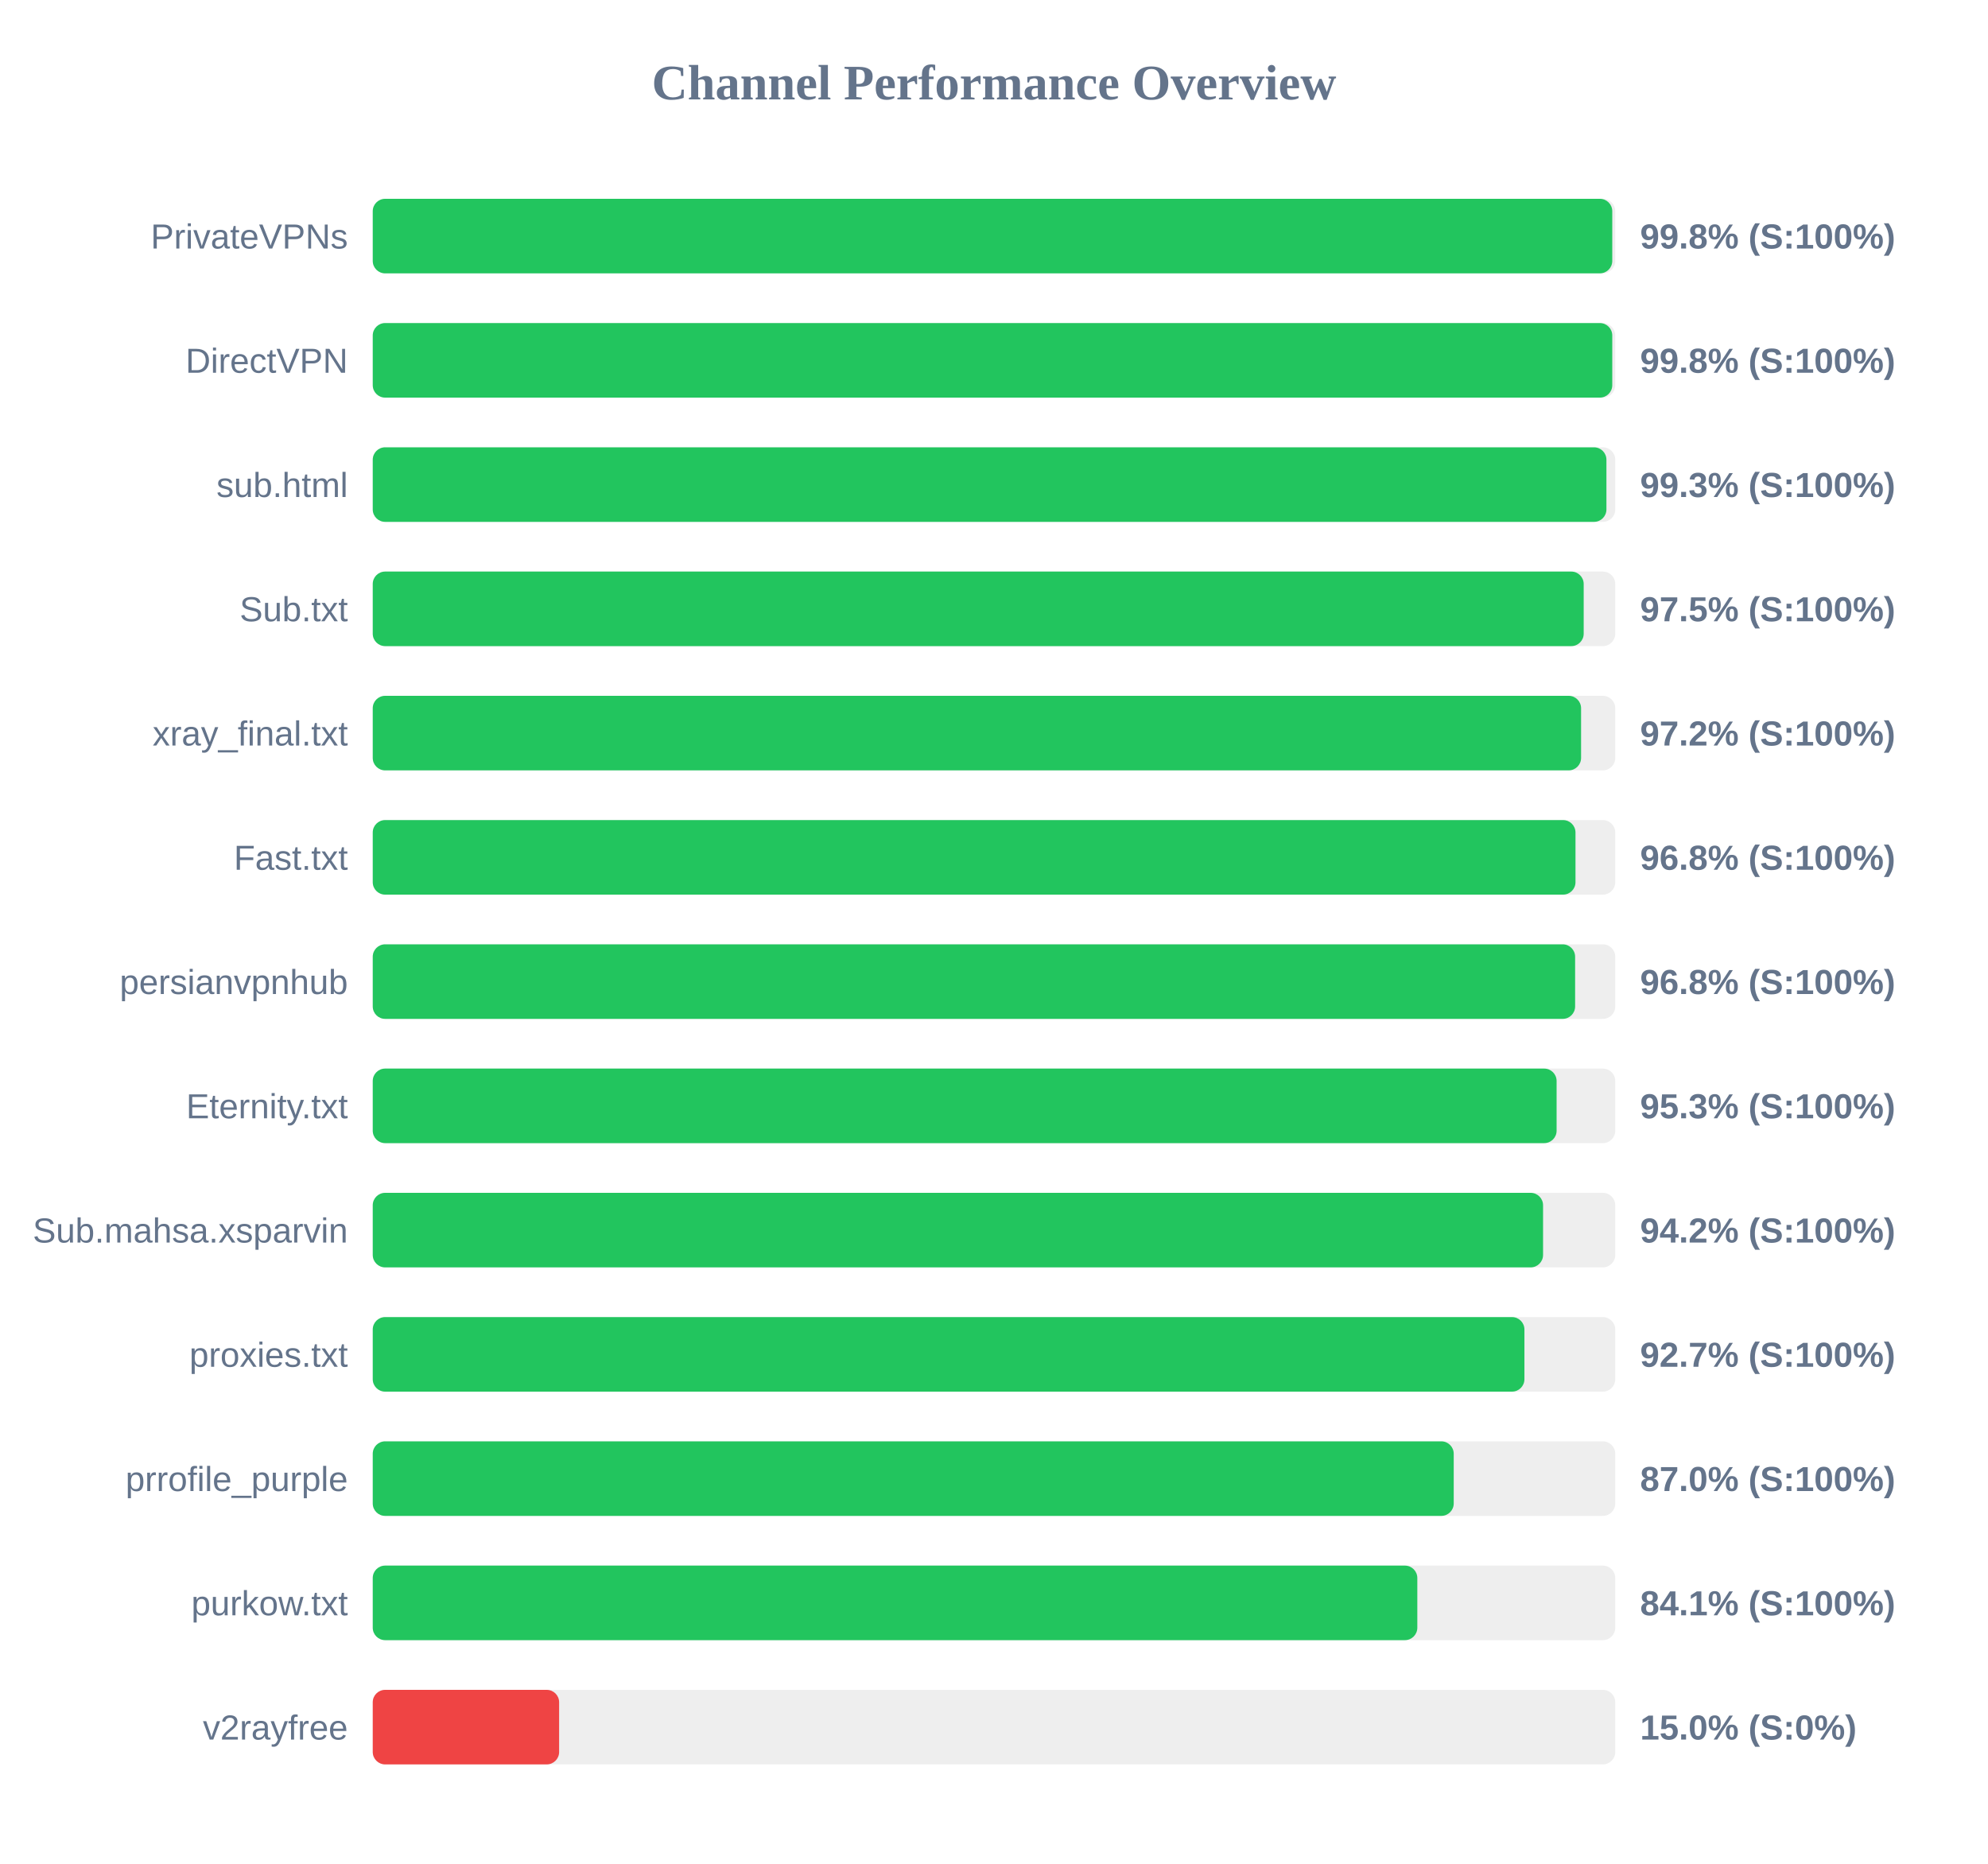
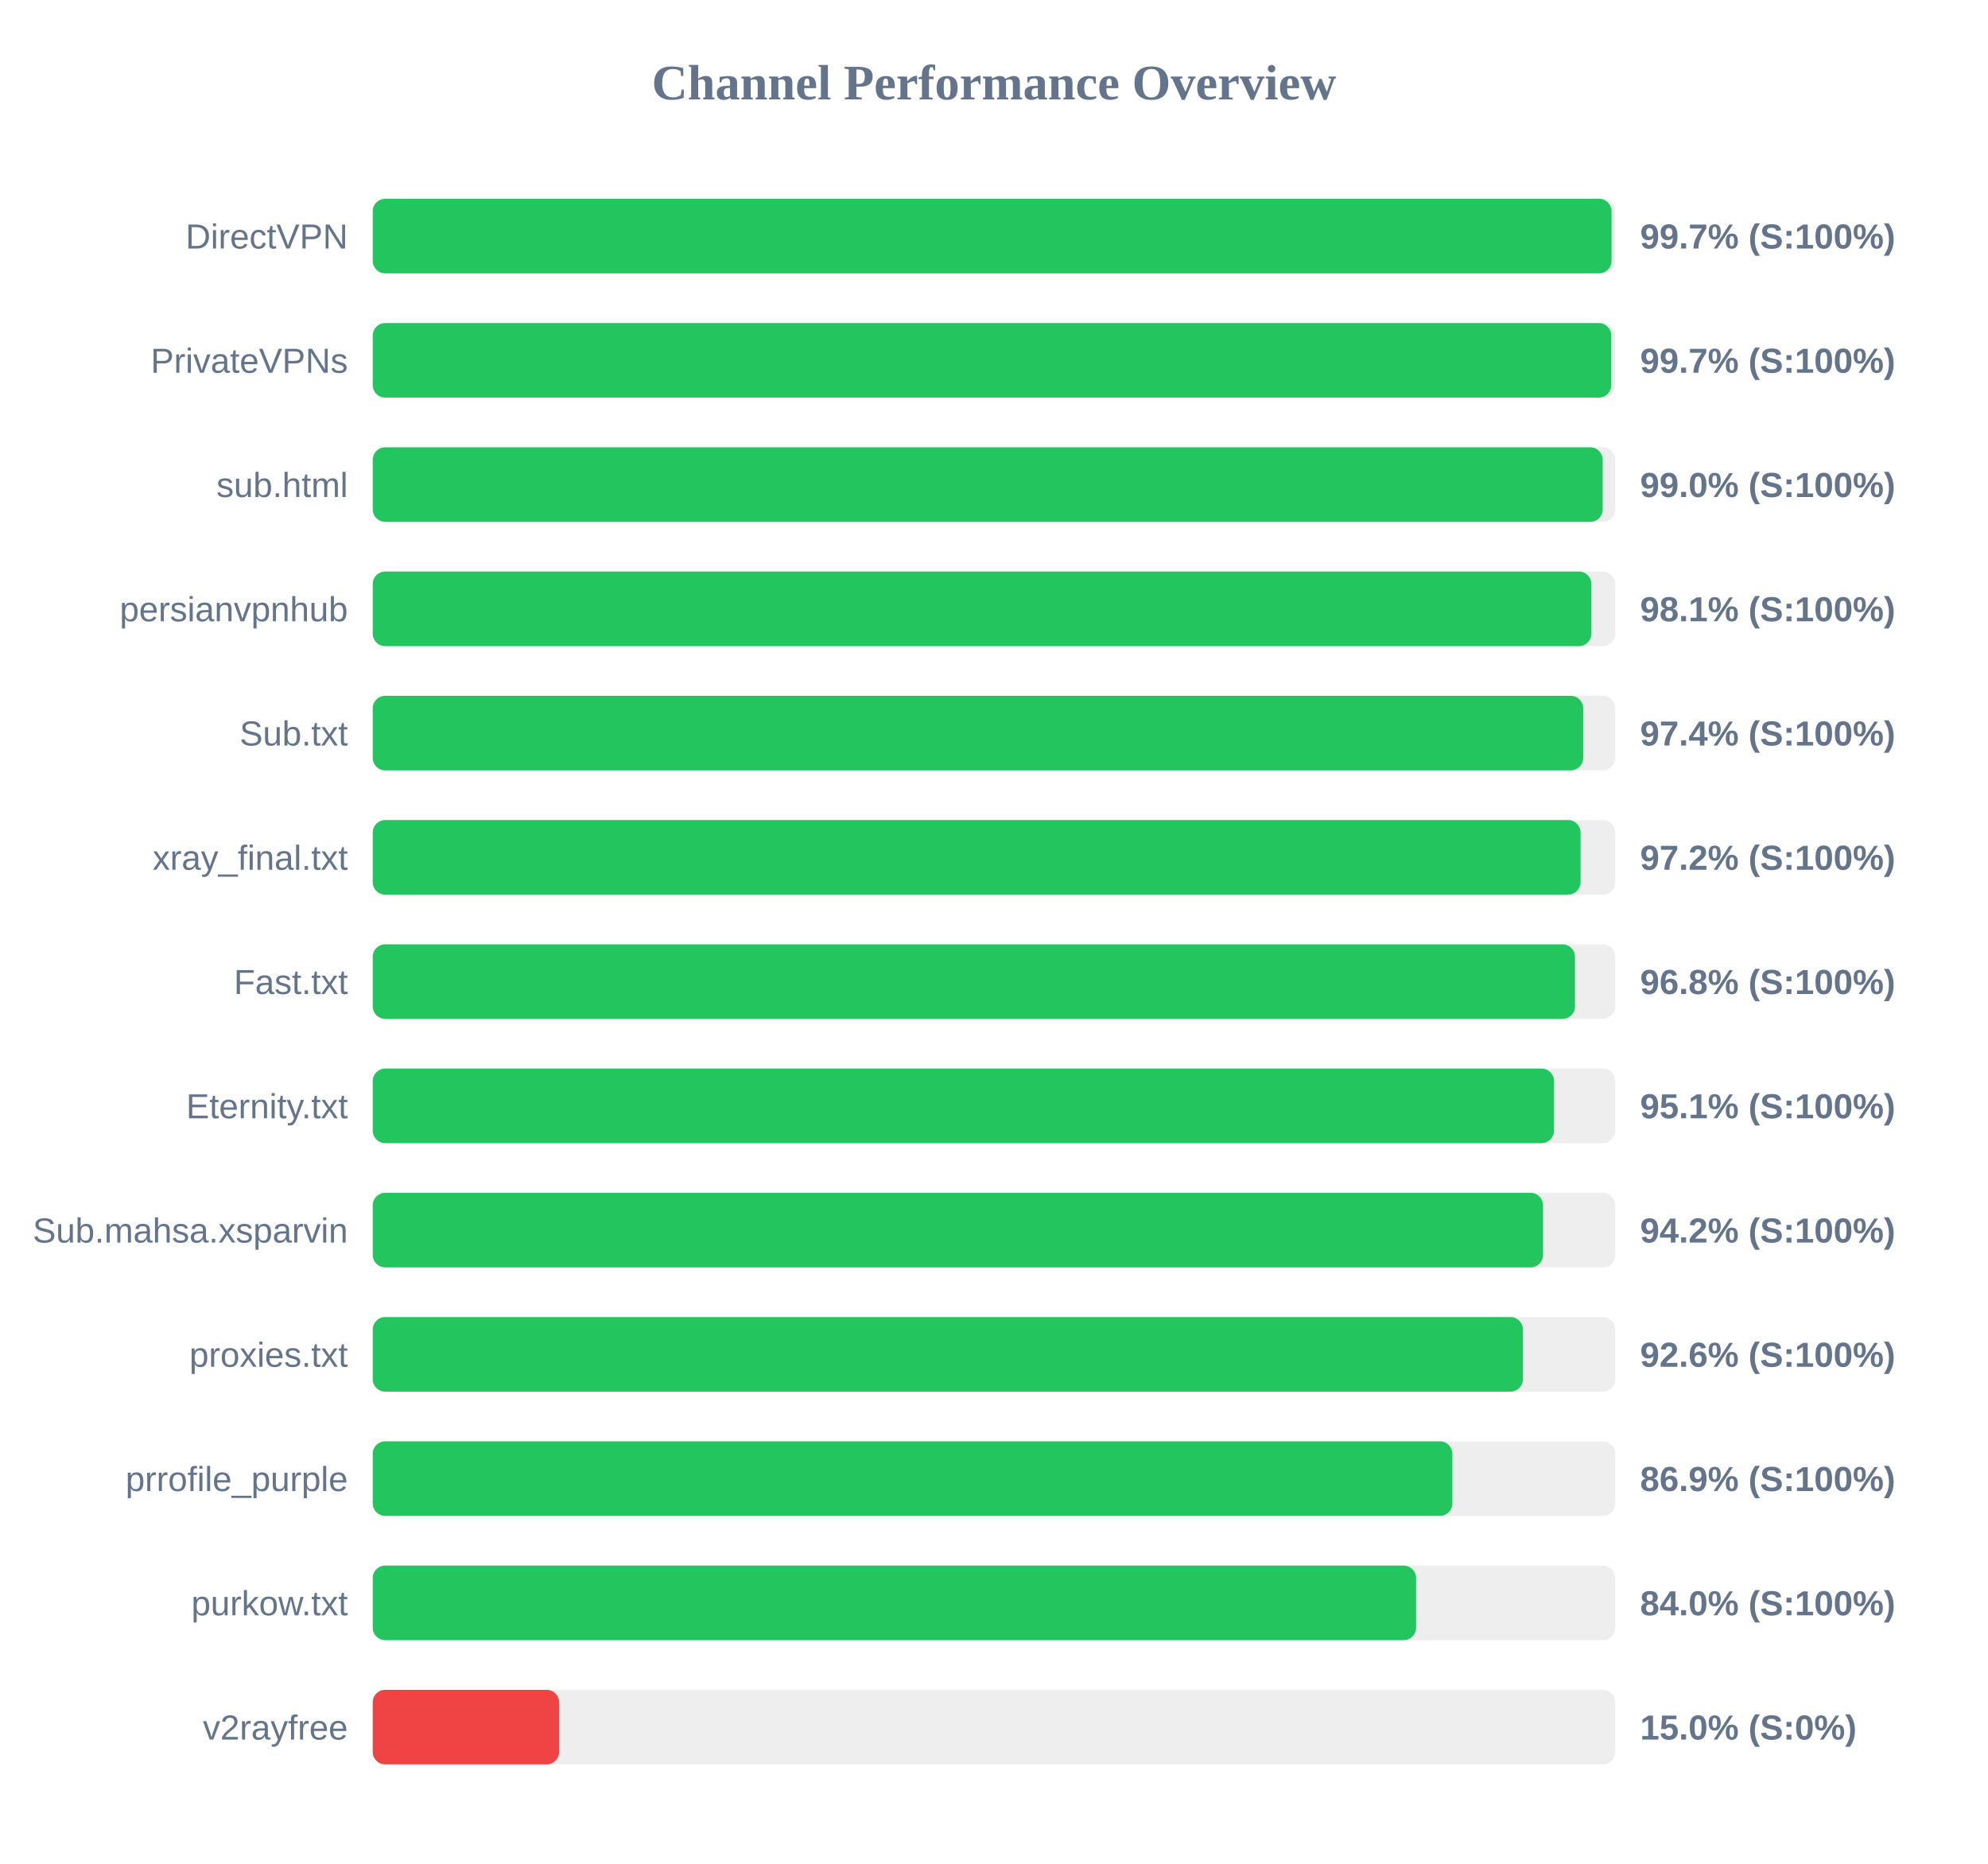
<svg xmlns="http://www.w3.org/2000/svg" width="800" height="750" version="1.1">
  <style>
        .row { font: 14px Arial; fill: #64748b; }
        .score { font: bold 14px Arial; fill: #64748b; }
    </style>
  <text x="400" y="40" text-anchor="middle" font-size="20px" font-weight="bold" fill="#64748b">Channel Performance Overview</text>
  <rect x="150" y="80" width="500" height="30" fill="#eee" rx="5" />
-   <rect x="150" y="80" width="498.8" height="30" fill="#22c55e" rx="5" />
-   <text x="140" y="100" text-anchor="end" class="row">PrivateVPNs</text>
-   <text x="660" y="100" text-anchor="start" class="score">99.8% (S:100%)</text>
+   <rect x="150" y="80" width="498.5" height="30" fill="#22c55e" rx="5" />
+   <text x="140" y="100" text-anchor="end" class="row">DirectVPN</text>
+   <text x="660" y="100" text-anchor="start" class="score">99.7% (S:100%)</text>
  <rect x="150" y="130" width="500" height="30" fill="#eee" rx="5" />
-   <rect x="150" y="130" width="498.8" height="30" fill="#22c55e" rx="5" />
-   <text x="140" y="150" text-anchor="end" class="row">DirectVPN</text>
-   <text x="660" y="150" text-anchor="start" class="score">99.8% (S:100%)</text>
+   <rect x="150" y="130" width="498.4" height="30" fill="#22c55e" rx="5" />
+   <text x="140" y="150" text-anchor="end" class="row">PrivateVPNs</text>
+   <text x="660" y="150" text-anchor="start" class="score">99.7% (S:100%)</text>
  <rect x="150" y="180" width="500" height="30" fill="#eee" rx="5" />
-   <rect x="150" y="180" width="496.45" height="30" fill="#22c55e" rx="5" />
+   <rect x="150" y="180" width="494.95" height="30" fill="#22c55e" rx="5" />
  <text x="140" y="200" text-anchor="end" class="row">sub.html</text>
-   <text x="660" y="200" text-anchor="start" class="score">99.3% (S:100%)</text>
+   <text x="660" y="200" text-anchor="start" class="score">99.0% (S:100%)</text>
  <rect x="150" y="230" width="500" height="30" fill="#eee" rx="5" />
-   <rect x="150" y="230" width="487.3" height="30" fill="#22c55e" rx="5" />
-   <text x="140" y="250" text-anchor="end" class="row">Sub.txt</text>
-   <text x="660" y="250" text-anchor="start" class="score">97.5% (S:100%)</text>
+   <rect x="150" y="230" width="490.4" height="30" fill="#22c55e" rx="5" />
+   <text x="140" y="250" text-anchor="end" class="row">persianvpnhub</text>
+   <text x="660" y="250" text-anchor="start" class="score">98.1% (S:100%)</text>
  <rect x="150" y="280" width="500" height="30" fill="#eee" rx="5" />
-   <rect x="150" y="280" width="486.25" height="30" fill="#22c55e" rx="5" />
-   <text x="140" y="300" text-anchor="end" class="row">xray_final.txt</text>
-   <text x="660" y="300" text-anchor="start" class="score">97.2% (S:100%)</text>
+   <rect x="150" y="280" width="487.1" height="30" fill="#22c55e" rx="5" />
+   <text x="140" y="300" text-anchor="end" class="row">Sub.txt</text>
+   <text x="660" y="300" text-anchor="start" class="score">97.4% (S:100%)</text>
  <rect x="150" y="330" width="500" height="30" fill="#eee" rx="5" />
-   <rect x="150" y="330" width="484.0" height="30" fill="#22c55e" rx="5" />
-   <text x="140" y="350" text-anchor="end" class="row">Fast.txt</text>
-   <text x="660" y="350" text-anchor="start" class="score">96.8% (S:100%)</text>
+   <rect x="150" y="330" width="486.05" height="30" fill="#22c55e" rx="5" />
+   <text x="140" y="350" text-anchor="end" class="row">xray_final.txt</text>
+   <text x="660" y="350" text-anchor="start" class="score">97.2% (S:100%)</text>
  <rect x="150" y="380" width="500" height="30" fill="#eee" rx="5" />
-   <rect x="150" y="380" width="483.85" height="30" fill="#22c55e" rx="5" />
-   <text x="140" y="400" text-anchor="end" class="row">persianvpnhub</text>
+   <rect x="150" y="380" width="483.8" height="30" fill="#22c55e" rx="5" />
+   <text x="140" y="400" text-anchor="end" class="row">Fast.txt</text>
  <text x="660" y="400" text-anchor="start" class="score">96.8% (S:100%)</text>
  <rect x="150" y="430" width="500" height="30" fill="#eee" rx="5" />
-   <rect x="150" y="430" width="476.4" height="30" fill="#22c55e" rx="5" />
+   <rect x="150" y="430" width="475.35" height="30" fill="#22c55e" rx="5" />
  <text x="140" y="450" text-anchor="end" class="row">Eternity.txt</text>
-   <text x="660" y="450" text-anchor="start" class="score">95.3% (S:100%)</text>
+   <text x="660" y="450" text-anchor="start" class="score">95.1% (S:100%)</text>
  <rect x="150" y="480" width="500" height="30" fill="#eee" rx="5" />
  <rect x="150" y="480" width="470.95" height="30" fill="#22c55e" rx="5" />
  <text x="140" y="500" text-anchor="end" class="row">Sub.mahsa.xsparvin</text>
  <text x="660" y="500" text-anchor="start" class="score">94.2% (S:100%)</text>
  <rect x="150" y="530" width="500" height="30" fill="#eee" rx="5" />
-   <rect x="150" y="530" width="463.45" height="30" fill="#22c55e" rx="5" />
+   <rect x="150" y="530" width="462.85" height="30" fill="#22c55e" rx="5" />
  <text x="140" y="550" text-anchor="end" class="row">proxies.txt</text>
-   <text x="660" y="550" text-anchor="start" class="score">92.7% (S:100%)</text>
+   <text x="660" y="550" text-anchor="start" class="score">92.6% (S:100%)</text>
  <rect x="150" y="580" width="500" height="30" fill="#eee" rx="5" />
-   <rect x="150" y="580" width="435.0" height="30" fill="#22c55e" rx="5" />
+   <rect x="150" y="580" width="434.45" height="30" fill="#22c55e" rx="5" />
  <text x="140" y="600" text-anchor="end" class="row">prrofile_purple</text>
-   <text x="660" y="600" text-anchor="start" class="score">87.0% (S:100%)</text>
+   <text x="660" y="600" text-anchor="start" class="score">86.9% (S:100%)</text>
  <rect x="150" y="630" width="500" height="30" fill="#eee" rx="5" />
-   <rect x="150" y="630" width="420.35" height="30" fill="#22c55e" rx="5" />
+   <rect x="150" y="630" width="419.85" height="30" fill="#22c55e" rx="5" />
  <text x="140" y="650" text-anchor="end" class="row">purkow.txt</text>
-   <text x="660" y="650" text-anchor="start" class="score">84.1% (S:100%)</text>
+   <text x="660" y="650" text-anchor="start" class="score">84.0% (S:100%)</text>
  <rect x="150" y="680" width="500" height="30" fill="#eee" rx="5" />
  <rect x="150" y="680" width="75.0" height="30" fill="#ef4444" rx="5" />
  <text x="140" y="700" text-anchor="end" class="row">v2rayfree</text>
  <text x="660" y="700" text-anchor="start" class="score">15.0% (S:0%)</text>
</svg>
